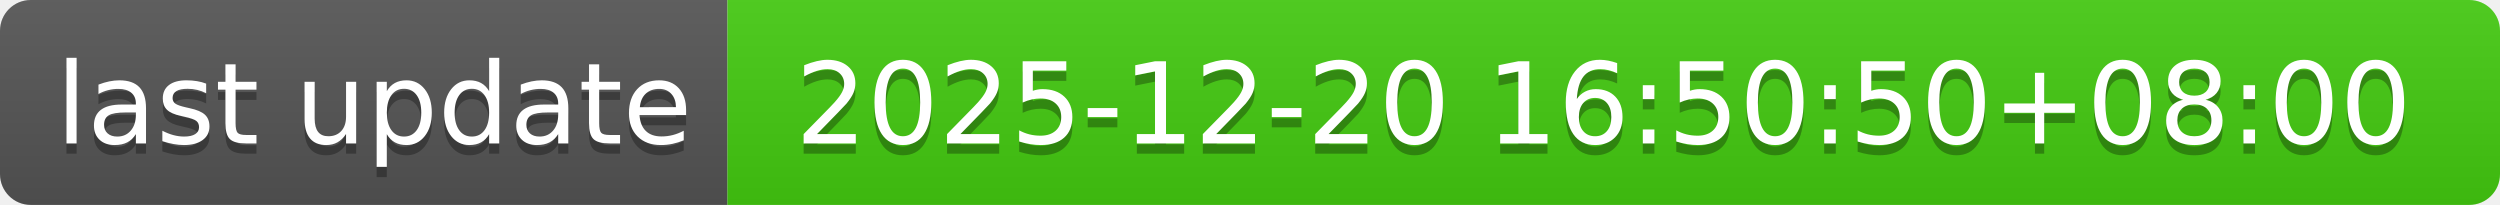
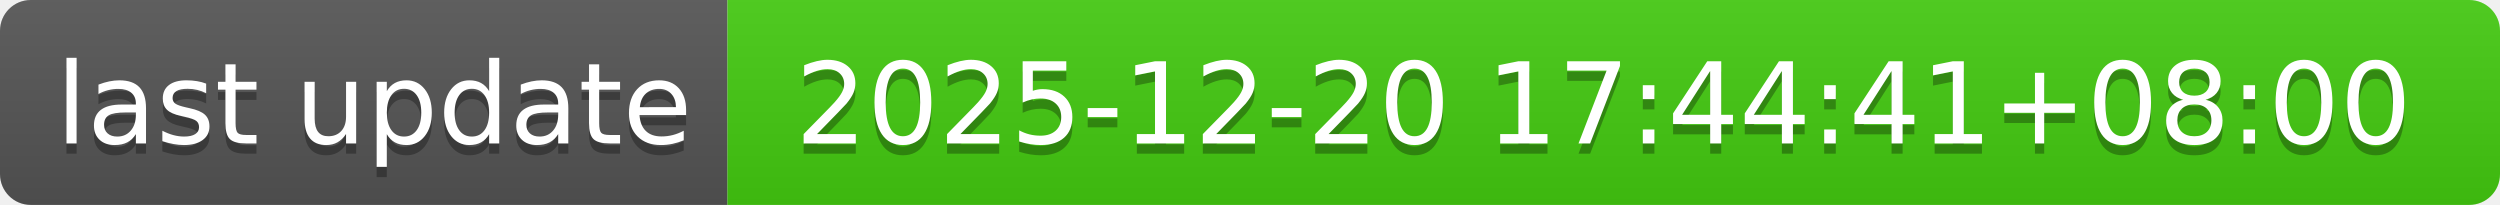
- <svg xmlns="http://www.w3.org/2000/svg" width="244" height="20" role="img" aria-label="last update: 2025-12-20 16:50:50+08:00">
+ <svg xmlns="http://www.w3.org/2000/svg" width="244" height="20" role="img" aria-label="last update: 2025-12-20 17:44:41+08:00">
  <linearGradient id="s" x2="0" y2="100%">
    <stop offset="0" stop-color="#bbb" stop-opacity=".1" />
    <stop offset="1" stop-opacity=".1" />
  </linearGradient>
  <clipPath id="r">
    <rect width="244" height="20" rx="3" fill="#fff" />
  </clipPath>
  <g clip-path="url(#r)">
    <rect width="71" height="20" fill="#555" />
    <rect x="71" width="173" height="20" fill="#4c1" />
    <rect width="244" height="20" fill="url(#s)" />
  </g>
  <g fill="#fff" text-anchor="middle" font-family="Verdana,Geneva,DejaVu Sans,sans-serif" text-rendering="geometricPrecision" font-size="110">
    <text aria-hidden="true" x="365" y="150" fill="#010101" fill-opacity=".3" transform="scale(.1)" textLength="610">last update</text>
    <text x="365" y="140" transform="scale(.1)" fill="#fff" textLength="610">last update</text>
-     <text aria-hidden="true" x="1565" y="150" fill="#010101" fill-opacity=".3" transform="scale(.1)" textLength="1630">2025-12-20 16:50:50+08:00</text>
-     <text x="1565" y="140" transform="scale(.1)" fill="#fff" textLength="1630">2025-12-20 16:50:50+08:00</text>
+     <text aria-hidden="true" x="1565" y="150" fill="#010101" fill-opacity=".3" transform="scale(.1)" textLength="1630">2025-12-20 17:44:41+08:00</text>
+     <text x="1565" y="140" transform="scale(.1)" fill="#fff" textLength="1630">2025-12-20 17:44:41+08:00</text>
  </g>
</svg>
